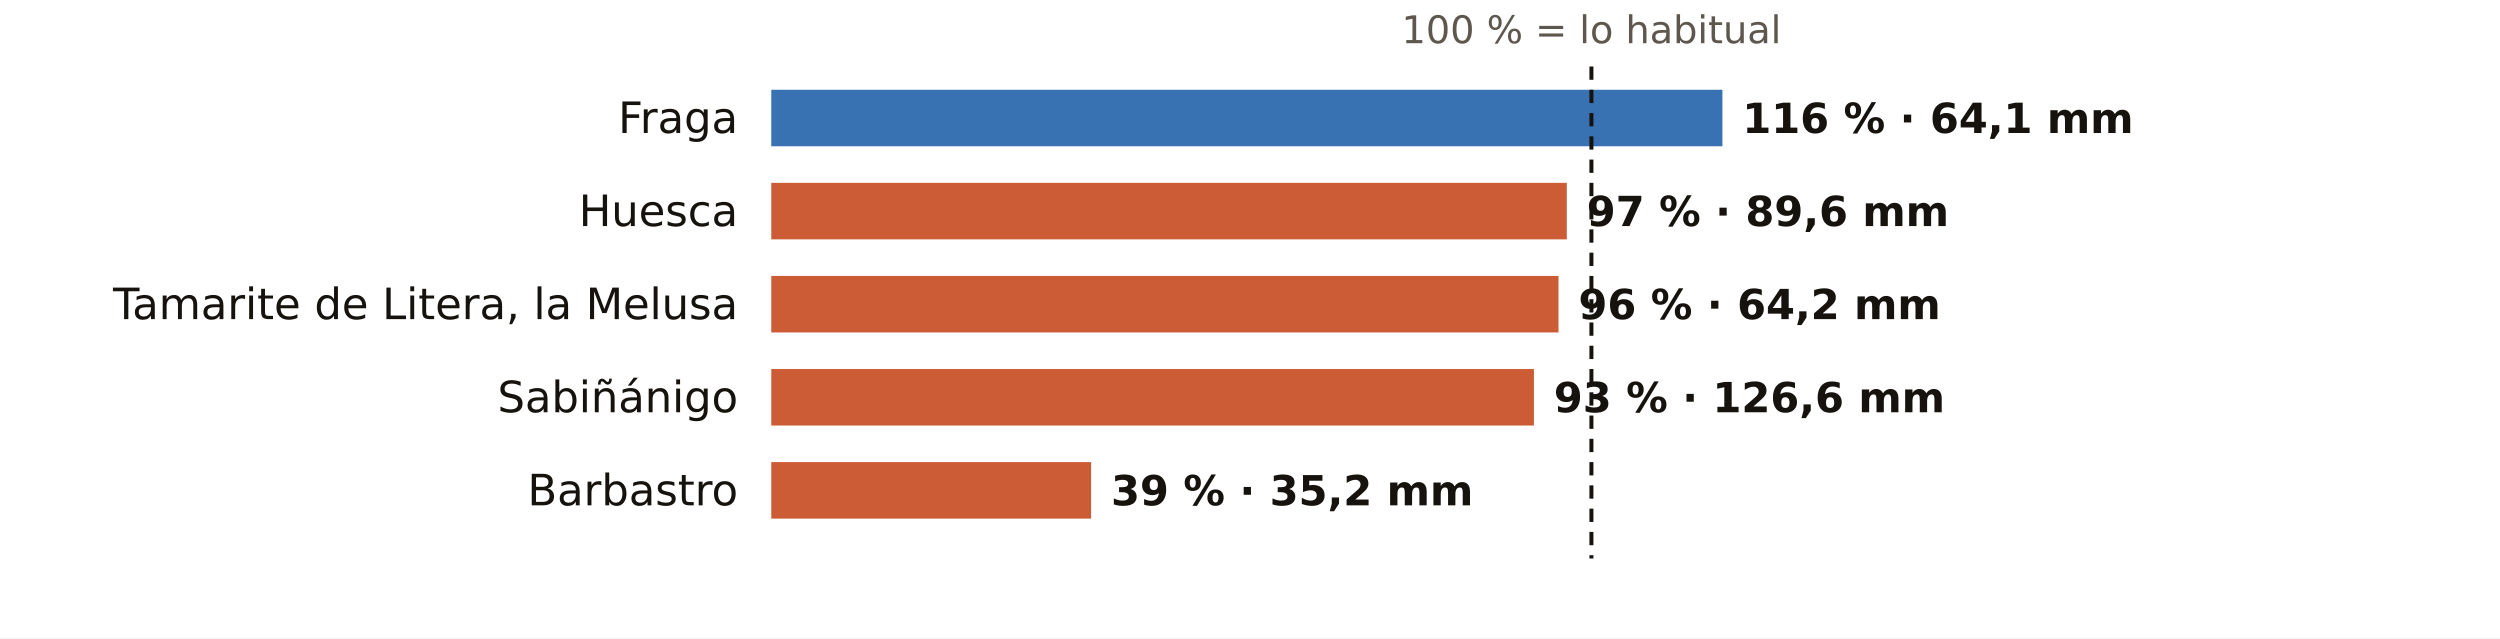
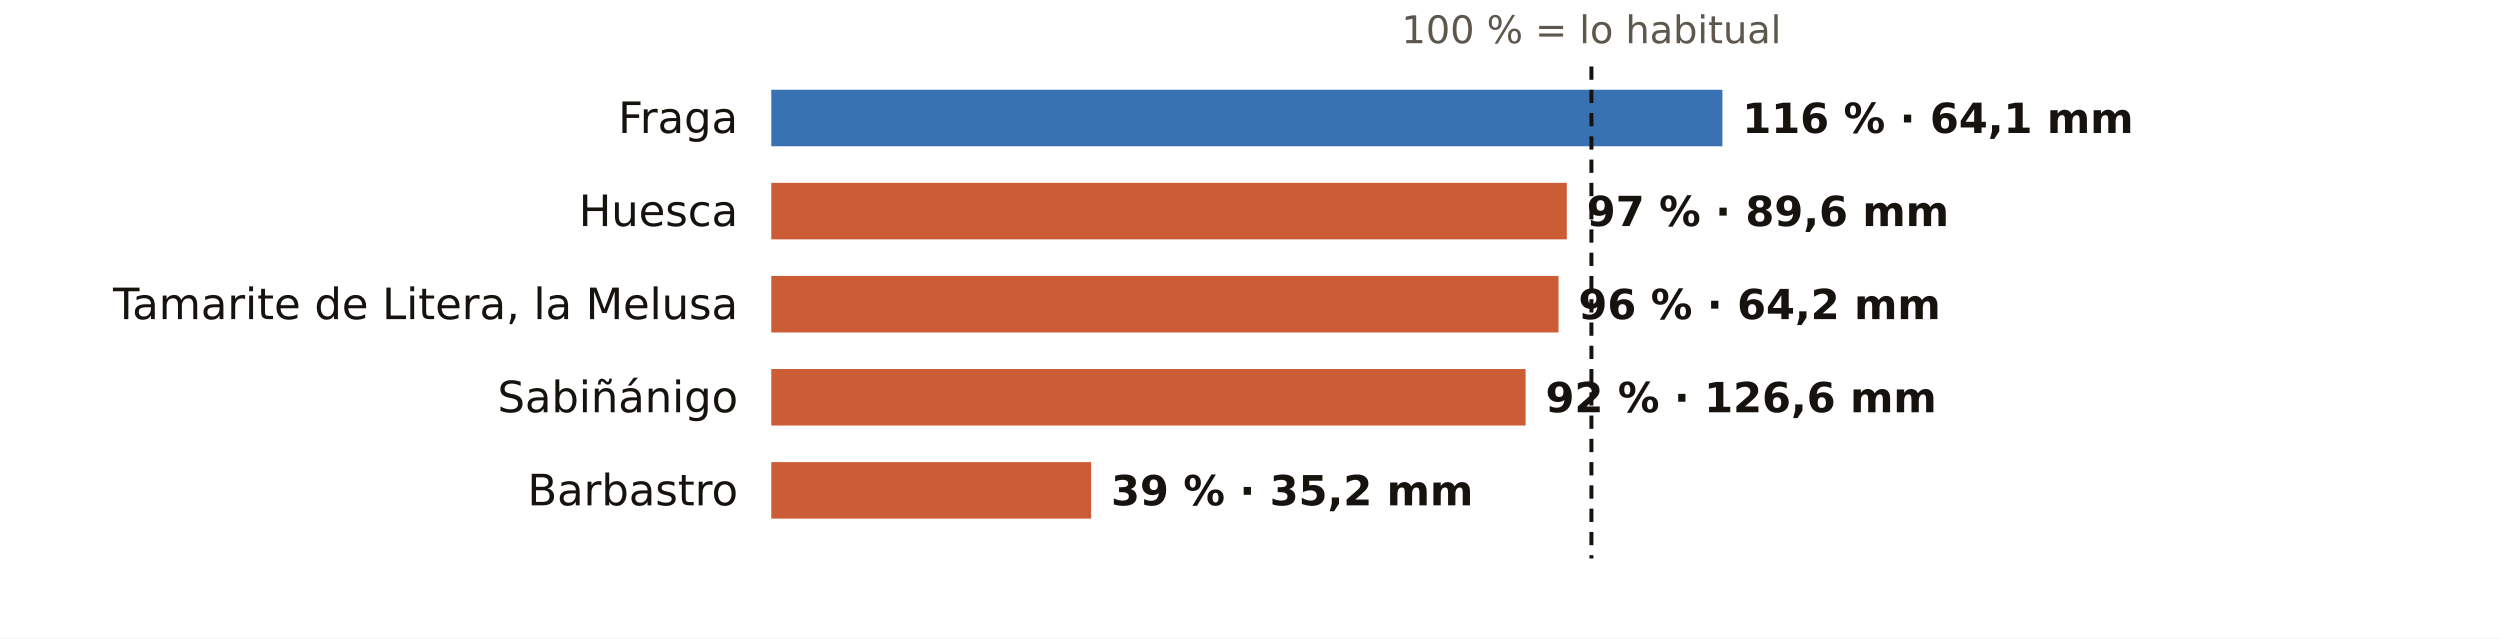
<svg xmlns="http://www.w3.org/2000/svg" viewBox="0 0 752 192" width="752" height="192" role="img" aria-label="El otoño en los pluviómetros de AEMET de Huesca: % de lo habitual">
  <rect width="752" height="192" fill="#FFFFFF" />
  <text x="478.7" y="13.0" font-size="11.5" fill="#5E574E" text-anchor="middle" font-weight="400" font-family="Public Sans, DejaVu Sans, Arial, sans-serif">100 % = lo habitual</text>
  <text x="222.0" y="40.0" font-size="13" fill="#16130F" text-anchor="end" font-weight="500" font-family="Public Sans, DejaVu Sans, Arial, sans-serif">Fraga</text>
  <rect x="232" y="27" width="286.1" height="17" fill="#1F5FA8" opacity="0.88" />
  <text x="524.1" y="40.0" font-size="12.5" fill="#16130F" text-anchor="start" font-weight="600" font-family="Public Sans, DejaVu Sans, Arial, sans-serif">116 % · 64,1 mm</text>
  <text x="222.0" y="68.0" font-size="13" fill="#16130F" text-anchor="end" font-weight="500" font-family="Public Sans, DejaVu Sans, Arial, sans-serif">Huesca</text>
  <rect x="232" y="55" width="239.3" height="17" fill="#C4461A" opacity="0.88" />
  <text x="477.3" y="68.0" font-size="12.5" fill="#16130F" text-anchor="start" font-weight="600" font-family="Public Sans, DejaVu Sans, Arial, sans-serif">97 % · 89,6 mm</text>
  <text x="222.0" y="96.0" font-size="13" fill="#16130F" text-anchor="end" font-weight="500" font-family="Public Sans, DejaVu Sans, Arial, sans-serif">Tamarite de Litera, la Melusa</text>
  <rect x="232" y="83" width="236.8" height="17" fill="#C4461A" opacity="0.88" />
  <text x="474.8" y="96.0" font-size="12.5" fill="#16130F" text-anchor="start" font-weight="600" font-family="Public Sans, DejaVu Sans, Arial, sans-serif">96 % · 64,2 mm</text>
  <text x="222.0" y="124.0" font-size="13" fill="#16130F" text-anchor="end" font-weight="500" font-family="Public Sans, DejaVu Sans, Arial, sans-serif">Sabiñánigo</text>
-   <rect x="232" y="111" width="229.4" height="17" fill="#C4461A" opacity="0.88" />
-   <text x="467.4" y="124.0" font-size="12.5" fill="#16130F" text-anchor="start" font-weight="600" font-family="Public Sans, DejaVu Sans, Arial, sans-serif">93 % · 126,6 mm</text>
+   <rect x="232" y="111" width="226.9" height="17" fill="#C4461A" opacity="0.88" />
+   <text x="464.9" y="124.0" font-size="12.5" fill="#16130F" text-anchor="start" font-weight="600" font-family="Public Sans, DejaVu Sans, Arial, sans-serif">92 % · 126,6 mm</text>
  <text x="222.0" y="152.0" font-size="13" fill="#16130F" text-anchor="end" font-weight="500" font-family="Public Sans, DejaVu Sans, Arial, sans-serif">Barbastro</text>
  <rect x="232" y="139" width="96.2" height="17" fill="#C4461A" opacity="0.88" />
  <text x="334.2" y="152.0" font-size="12.5" fill="#16130F" text-anchor="start" font-weight="600" font-family="Public Sans, DejaVu Sans, Arial, sans-serif">39 % · 35,2 mm</text>
  <line x1="478.7" x2="478.7" y1="20" y2="168" stroke="#16130F" stroke-width="1.2" stroke-dasharray="4 3" />
</svg>
